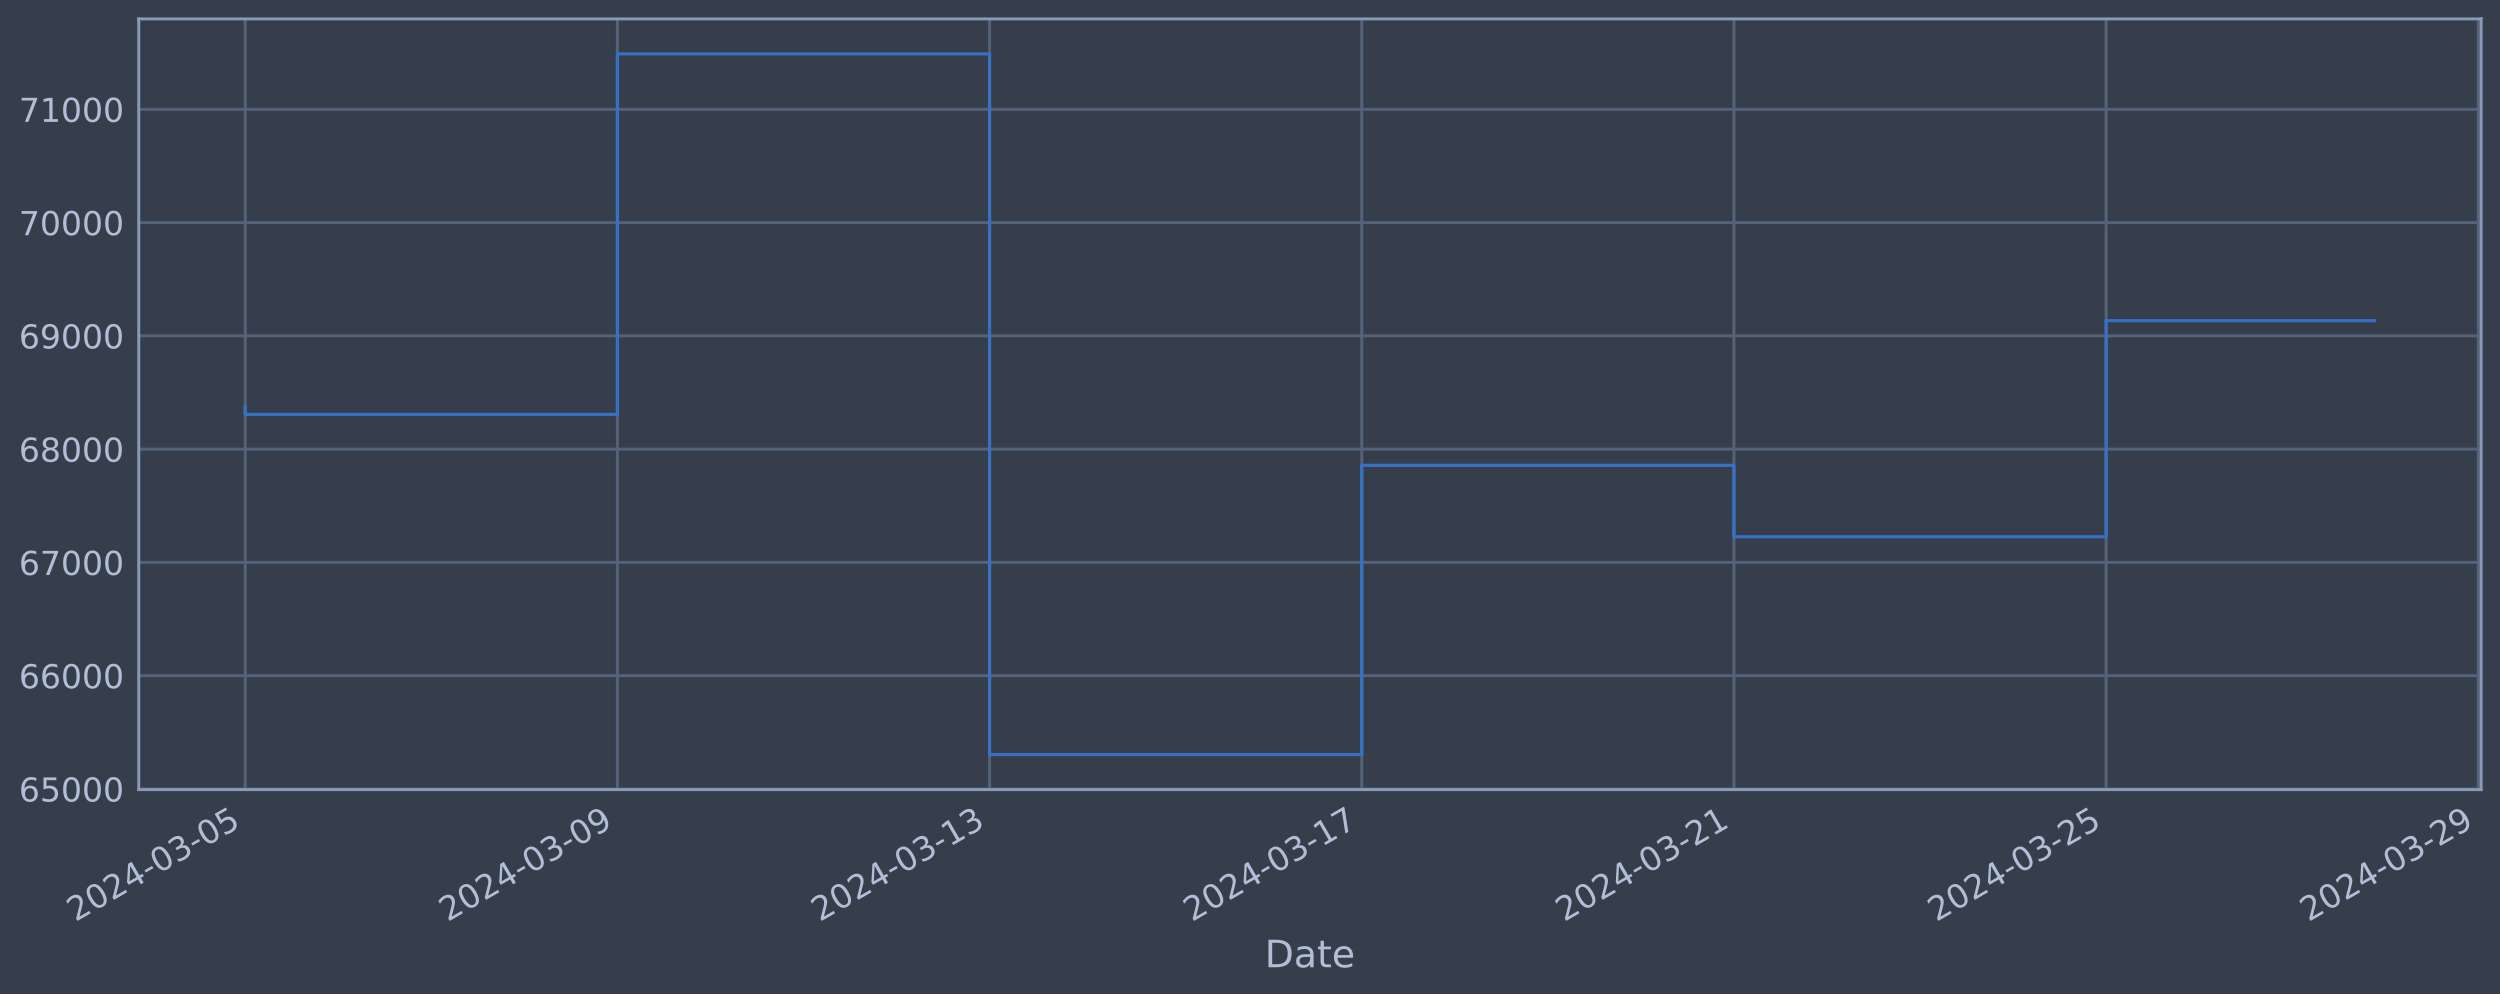
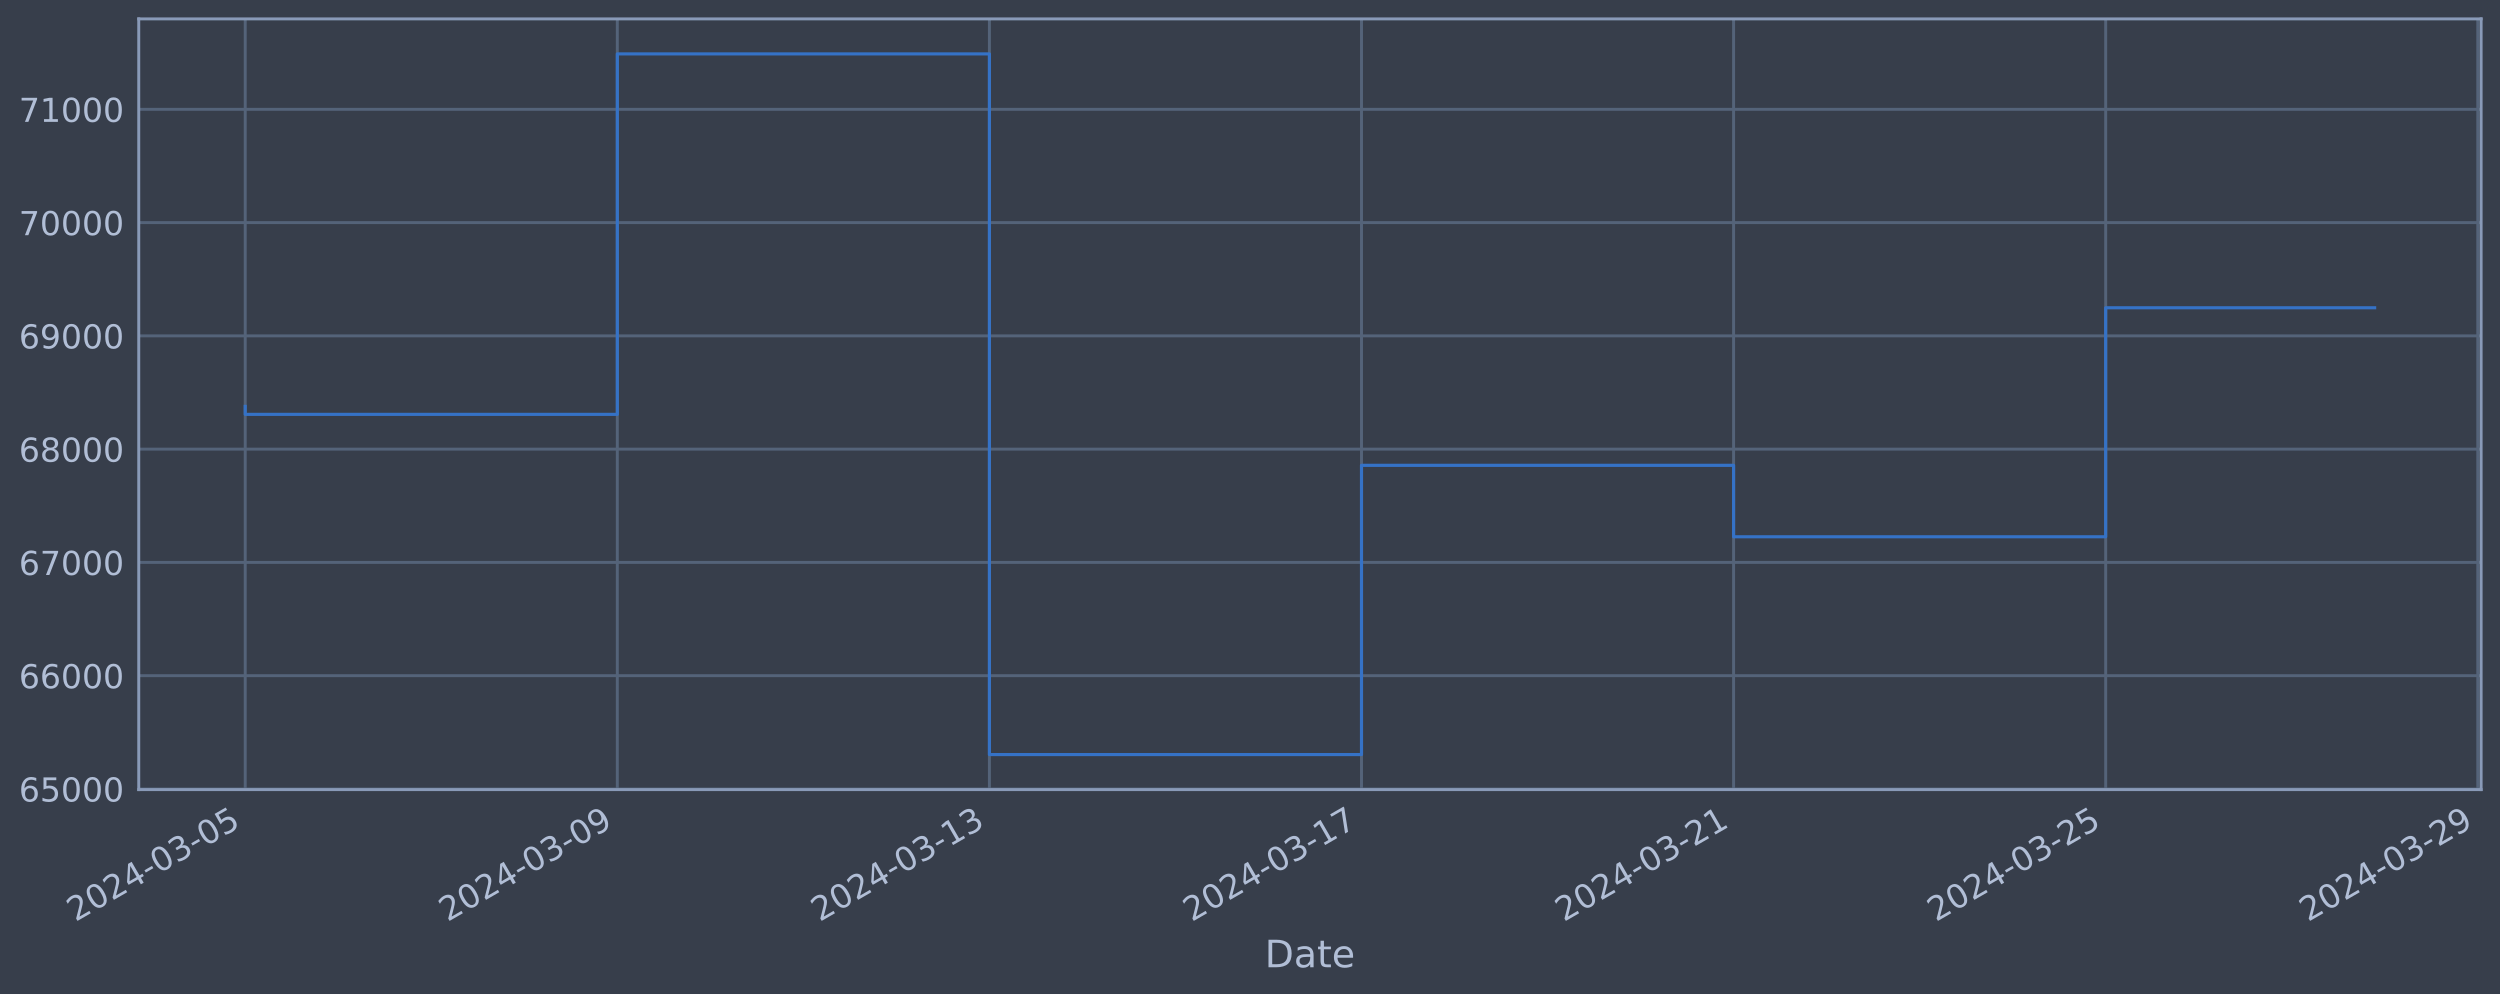
<svg xmlns="http://www.w3.org/2000/svg" xmlns:xlink="http://www.w3.org/1999/xlink" width="952.884pt" height="378.87pt" viewBox="0 0 952.884 378.87" version="1.1">
  <defs>
    <style type="text/css">*{stroke-linejoin: round; stroke-linecap: butt}</style>
  </defs>
  <g id="figure_1">
    <g id="patch_1">
      <path d="M 0 378.87  L 952.884 378.87  L 952.884 0  L 0 0  z " style="fill: #373e4b" />
    </g>
    <g id="axes_1">
      <g id="patch_2">
        <path d="M 52.884 300.96  L 945.684 300.96  L 945.684 7.2  L 52.884 7.2  z " style="fill: #373e4b" />
      </g>
      <g id="matplotlib.axis_1">
        <g id="xtick_1">
          <g id="line2d_1">
-             <path d="M 93.466 300.96  L 93.466 7.2  " clip-path="url(#p3acf8f5c20)" style="fill: none; stroke: #546379; stroke-width: 1.12; stroke-linecap: square" />
+             <path d="M 93.466 300.96  L 93.466 7.2  " clip-path="url(#p662db918d5)" style="fill: none; stroke: #546379; stroke-width: 1.12; stroke-linecap: square" />
          </g>
          <g id="line2d_2" />
          <g id="text_1">
            <g style="fill: #b1bed6" transform="translate(28.74006 351.4642) rotate(-30) scale(0.126 -0.126)">
              <defs>
                <path id="DejaVuSans-32" d="M 1228 531  L 3431 531  L 3431 0  L 469 0  L 469 531  Q 828 903 1448 1529  Q 2069 2156 2228 2338  Q 2531 2678 2651 2914  Q 2772 3150 2772 3378  Q 2772 3750 2511 3984  Q 2250 4219 1831 4219  Q 1534 4219 1204 4116  Q 875 4013 500 3803  L 500 4441  Q 881 4594 1212 4672  Q 1544 4750 1819 4750  Q 2544 4750 2975 4387  Q 3406 4025 3406 3419  Q 3406 3131 3298 2873  Q 3191 2616 2906 2266  Q 2828 2175 2409 1742  Q 1991 1309 1228 531  z " transform="scale(0.015625)" />
                <path id="DejaVuSans-30" d="M 2034 4250  Q 1547 4250 1301 3770  Q 1056 3291 1056 2328  Q 1056 1369 1301 889  Q 1547 409 2034 409  Q 2525 409 2770 889  Q 3016 1369 3016 2328  Q 3016 3291 2770 3770  Q 2525 4250 2034 4250  z M 2034 4750  Q 2819 4750 3233 4129  Q 3647 3509 3647 2328  Q 3647 1150 3233 529  Q 2819 -91 2034 -91  Q 1250 -91 836 529  Q 422 1150 422 2328  Q 422 3509 836 4129  Q 1250 4750 2034 4750  z " transform="scale(0.015625)" />
                <path id="DejaVuSans-34" d="M 2419 4116  L 825 1625  L 2419 1625  L 2419 4116  z M 2253 4666  L 3047 4666  L 3047 1625  L 3713 1625  L 3713 1100  L 3047 1100  L 3047 0  L 2419 0  L 2419 1100  L 313 1100  L 313 1709  L 2253 4666  z " transform="scale(0.015625)" />
                <path id="DejaVuSans-2d" d="M 313 2009  L 1997 2009  L 1997 1497  L 313 1497  L 313 2009  z " transform="scale(0.015625)" />
                <path id="DejaVuSans-33" d="M 2597 2516  Q 3050 2419 3304 2112  Q 3559 1806 3559 1356  Q 3559 666 3084 287  Q 2609 -91 1734 -91  Q 1441 -91 1130 -33  Q 819 25 488 141  L 488 750  Q 750 597 1062 519  Q 1375 441 1716 441  Q 2309 441 2620 675  Q 2931 909 2931 1356  Q 2931 1769 2642 2001  Q 2353 2234 1838 2234  L 1294 2234  L 1294 2753  L 1863 2753  Q 2328 2753 2575 2939  Q 2822 3125 2822 3475  Q 2822 3834 2567 4026  Q 2313 4219 1838 4219  Q 1578 4219 1281 4162  Q 984 4106 628 3988  L 628 4550  Q 988 4650 1302 4700  Q 1616 4750 1894 4750  Q 2613 4750 3031 4423  Q 3450 4097 3450 3541  Q 3450 3153 3228 2886  Q 3006 2619 2597 2516  z " transform="scale(0.015625)" />
                <path id="DejaVuSans-35" d="M 691 4666  L 3169 4666  L 3169 4134  L 1269 4134  L 1269 2991  Q 1406 3038 1543 3061  Q 1681 3084 1819 3084  Q 2600 3084 3056 2656  Q 3513 2228 3513 1497  Q 3513 744 3044 326  Q 2575 -91 1722 -91  Q 1428 -91 1123 -41  Q 819 9 494 109  L 494 744  Q 775 591 1075 516  Q 1375 441 1709 441  Q 2250 441 2565 725  Q 2881 1009 2881 1497  Q 2881 1984 2565 2268  Q 2250 2553 1709 2553  Q 1456 2553 1204 2497  Q 953 2441 691 2322  L 691 4666  z " transform="scale(0.015625)" />
              </defs>
              <use xlink:href="#DejaVuSans-32" />
              <use xlink:href="#DejaVuSans-30" x="63.623" />
              <use xlink:href="#DejaVuSans-32" x="127.246" />
              <use xlink:href="#DejaVuSans-34" x="190.869" />
              <use xlink:href="#DejaVuSans-2d" x="254.492" />
              <use xlink:href="#DejaVuSans-30" x="290.576" />
              <use xlink:href="#DejaVuSans-33" x="354.199" />
              <use xlink:href="#DejaVuSans-2d" x="417.822" />
              <use xlink:href="#DejaVuSans-30" x="453.906" />
              <use xlink:href="#DejaVuSans-35" x="517.529" />
            </g>
          </g>
        </g>
        <g id="xtick_2">
          <g id="line2d_3">
-             <path d="M 235.324 300.96  L 235.324 7.2  " clip-path="url(#p3acf8f5c20)" style="fill: none; stroke: #546379; stroke-width: 1.12; stroke-linecap: square" />
+             <path d="M 235.29 300.96  L 235.29 7.2  " clip-path="url(#p662db918d5)" style="fill: none; stroke: #546379; stroke-width: 1.12; stroke-linecap: square" />
          </g>
          <g id="line2d_4" />
          <g id="text_2">
-             <g style="fill: #b1bed6" transform="translate(170.5984 351.4642) rotate(-30) scale(0.126 -0.126)">
+             <g style="fill: #b1bed6" transform="translate(170.5646 351.4642) rotate(-30) scale(0.126 -0.126)">
              <defs>
                <path id="DejaVuSans-39" d="M 703 97  L 703 672  Q 941 559 1184 500  Q 1428 441 1663 441  Q 2288 441 2617 861  Q 2947 1281 2994 2138  Q 2813 1869 2534 1725  Q 2256 1581 1919 1581  Q 1219 1581 811 2004  Q 403 2428 403 3163  Q 403 3881 828 4315  Q 1253 4750 1959 4750  Q 2769 4750 3195 4129  Q 3622 3509 3622 2328  Q 3622 1225 3098 567  Q 2575 -91 1691 -91  Q 1453 -91 1209 -44  Q 966 3 703 97  z M 1959 2075  Q 2384 2075 2632 2365  Q 2881 2656 2881 3163  Q 2881 3666 2632 3958  Q 2384 4250 1959 4250  Q 1534 4250 1286 3958  Q 1038 3666 1038 3163  Q 1038 2656 1286 2365  Q 1534 2075 1959 2075  z " transform="scale(0.015625)" />
              </defs>
              <use xlink:href="#DejaVuSans-32" />
              <use xlink:href="#DejaVuSans-30" x="63.623" />
              <use xlink:href="#DejaVuSans-32" x="127.246" />
              <use xlink:href="#DejaVuSans-34" x="190.869" />
              <use xlink:href="#DejaVuSans-2d" x="254.492" />
              <use xlink:href="#DejaVuSans-30" x="290.576" />
              <use xlink:href="#DejaVuSans-33" x="354.199" />
              <use xlink:href="#DejaVuSans-2d" x="417.822" />
              <use xlink:href="#DejaVuSans-30" x="453.906" />
              <use xlink:href="#DejaVuSans-39" x="517.529" />
            </g>
          </g>
        </g>
        <g id="xtick_3">
          <g id="line2d_5">
-             <path d="M 377.182 300.96  L 377.182 7.2  " clip-path="url(#p3acf8f5c20)" style="fill: none; stroke: #546379; stroke-width: 1.12; stroke-linecap: square" />
+             <path d="M 377.115 300.96  L 377.115 7.2  " clip-path="url(#p662db918d5)" style="fill: none; stroke: #546379; stroke-width: 1.12; stroke-linecap: square" />
          </g>
          <g id="line2d_6" />
          <g id="text_3">
-             <g style="fill: #b1bed6" transform="translate(312.4567 351.4642) rotate(-30) scale(0.126 -0.126)">
+             <g style="fill: #b1bed6" transform="translate(312.3891 351.4642) rotate(-30) scale(0.126 -0.126)">
              <defs>
                <path id="DejaVuSans-31" d="M 794 531  L 1825 531  L 1825 4091  L 703 3866  L 703 4441  L 1819 4666  L 2450 4666  L 2450 531  L 3481 531  L 3481 0  L 794 0  L 794 531  z " transform="scale(0.015625)" />
              </defs>
              <use xlink:href="#DejaVuSans-32" />
              <use xlink:href="#DejaVuSans-30" x="63.623" />
              <use xlink:href="#DejaVuSans-32" x="127.246" />
              <use xlink:href="#DejaVuSans-34" x="190.869" />
              <use xlink:href="#DejaVuSans-2d" x="254.492" />
              <use xlink:href="#DejaVuSans-30" x="290.576" />
              <use xlink:href="#DejaVuSans-33" x="354.199" />
              <use xlink:href="#DejaVuSans-2d" x="417.822" />
              <use xlink:href="#DejaVuSans-31" x="453.906" />
              <use xlink:href="#DejaVuSans-33" x="517.529" />
            </g>
          </g>
        </g>
        <g id="xtick_4">
          <g id="line2d_7">
-             <path d="M 519.04 300.96  L 519.04 7.2  " clip-path="url(#p3acf8f5c20)" style="fill: none; stroke: #546379; stroke-width: 1.12; stroke-linecap: square" />
+             <path d="M 518.939 300.96  L 518.939 7.2  " clip-path="url(#p662db918d5)" style="fill: none; stroke: #546379; stroke-width: 1.12; stroke-linecap: square" />
          </g>
          <g id="line2d_8" />
          <g id="text_4">
-             <g style="fill: #b1bed6" transform="translate(454.315 351.4642) rotate(-30) scale(0.126 -0.126)">
+             <g style="fill: #b1bed6" transform="translate(454.2136 351.4642) rotate(-30) scale(0.126 -0.126)">
              <defs>
                <path id="DejaVuSans-37" d="M 525 4666  L 3525 4666  L 3525 4397  L 1831 0  L 1172 0  L 2766 4134  L 525 4134  L 525 4666  z " transform="scale(0.015625)" />
              </defs>
              <use xlink:href="#DejaVuSans-32" />
              <use xlink:href="#DejaVuSans-30" x="63.623" />
              <use xlink:href="#DejaVuSans-32" x="127.246" />
              <use xlink:href="#DejaVuSans-34" x="190.869" />
              <use xlink:href="#DejaVuSans-2d" x="254.492" />
              <use xlink:href="#DejaVuSans-30" x="290.576" />
              <use xlink:href="#DejaVuSans-33" x="354.199" />
              <use xlink:href="#DejaVuSans-2d" x="417.822" />
              <use xlink:href="#DejaVuSans-31" x="453.906" />
              <use xlink:href="#DejaVuSans-37" x="517.529" />
            </g>
          </g>
        </g>
        <g id="xtick_5">
          <g id="line2d_9">
-             <path d="M 660.899 300.96  L 660.899 7.2  " clip-path="url(#p3acf8f5c20)" style="fill: none; stroke: #546379; stroke-width: 1.12; stroke-linecap: square" />
+             <path d="M 660.764 300.96  L 660.764 7.2  " clip-path="url(#p662db918d5)" style="fill: none; stroke: #546379; stroke-width: 1.12; stroke-linecap: square" />
          </g>
          <g id="line2d_10" />
          <g id="text_5">
-             <g style="fill: #b1bed6" transform="translate(596.1733 351.4642) rotate(-30) scale(0.126 -0.126)">
+             <g style="fill: #b1bed6" transform="translate(596.0381 351.4642) rotate(-30) scale(0.126 -0.126)">
              <use xlink:href="#DejaVuSans-32" />
              <use xlink:href="#DejaVuSans-30" x="63.623" />
              <use xlink:href="#DejaVuSans-32" x="127.246" />
              <use xlink:href="#DejaVuSans-34" x="190.869" />
              <use xlink:href="#DejaVuSans-2d" x="254.492" />
              <use xlink:href="#DejaVuSans-30" x="290.576" />
              <use xlink:href="#DejaVuSans-33" x="354.199" />
              <use xlink:href="#DejaVuSans-2d" x="417.822" />
              <use xlink:href="#DejaVuSans-32" x="453.906" />
              <use xlink:href="#DejaVuSans-31" x="517.529" />
            </g>
          </g>
        </g>
        <g id="xtick_6">
          <g id="line2d_11">
-             <path d="M 802.757 300.96  L 802.757 7.2  " clip-path="url(#p3acf8f5c20)" style="fill: none; stroke: #546379; stroke-width: 1.12; stroke-linecap: square" />
+             <path d="M 802.588 300.96  L 802.588 7.2  " clip-path="url(#p662db918d5)" style="fill: none; stroke: #546379; stroke-width: 1.12; stroke-linecap: square" />
          </g>
          <g id="line2d_12" />
          <g id="text_6">
-             <g style="fill: #b1bed6" transform="translate(738.0316 351.4642) rotate(-30) scale(0.126 -0.126)">
+             <g style="fill: #b1bed6" transform="translate(737.8627 351.4642) rotate(-30) scale(0.126 -0.126)">
              <use xlink:href="#DejaVuSans-32" />
              <use xlink:href="#DejaVuSans-30" x="63.623" />
              <use xlink:href="#DejaVuSans-32" x="127.246" />
              <use xlink:href="#DejaVuSans-34" x="190.869" />
              <use xlink:href="#DejaVuSans-2d" x="254.492" />
              <use xlink:href="#DejaVuSans-30" x="290.576" />
              <use xlink:href="#DejaVuSans-33" x="354.199" />
              <use xlink:href="#DejaVuSans-2d" x="417.822" />
              <use xlink:href="#DejaVuSans-32" x="453.906" />
              <use xlink:href="#DejaVuSans-35" x="517.529" />
            </g>
          </g>
        </g>
        <g id="xtick_7">
          <g id="line2d_13">
-             <path d="M 944.615 300.96  L 944.615 7.2  " clip-path="url(#p3acf8f5c20)" style="fill: none; stroke: #546379; stroke-width: 1.12; stroke-linecap: square" />
+             <path d="M 944.413 300.96  L 944.413 7.2  " clip-path="url(#p662db918d5)" style="fill: none; stroke: #546379; stroke-width: 1.12; stroke-linecap: square" />
          </g>
          <g id="line2d_14" />
          <g id="text_7">
-             <g style="fill: #b1bed6" transform="translate(879.8899 351.4642) rotate(-30) scale(0.126 -0.126)">
+             <g style="fill: #b1bed6" transform="translate(879.6872 351.4642) rotate(-30) scale(0.126 -0.126)">
              <use xlink:href="#DejaVuSans-32" />
              <use xlink:href="#DejaVuSans-30" x="63.623" />
              <use xlink:href="#DejaVuSans-32" x="127.246" />
              <use xlink:href="#DejaVuSans-34" x="190.869" />
              <use xlink:href="#DejaVuSans-2d" x="254.492" />
              <use xlink:href="#DejaVuSans-30" x="290.576" />
              <use xlink:href="#DejaVuSans-33" x="354.199" />
              <use xlink:href="#DejaVuSans-2d" x="417.822" />
              <use xlink:href="#DejaVuSans-32" x="453.906" />
              <use xlink:href="#DejaVuSans-39" x="517.529" />
            </g>
          </g>
        </g>
        <g id="text_8">
          <g style="fill: #b1bed6" transform="translate(482.0746 368.6753) scale(0.144 -0.144)">
            <defs>
              <path id="DejaVuSans-44" d="M 1259 4147  L 1259 519  L 2022 519  Q 2988 519 3436 956  Q 3884 1394 3884 2338  Q 3884 3275 3436 3711  Q 2988 4147 2022 4147  L 1259 4147  z M 628 4666  L 1925 4666  Q 3281 4666 3915 4102  Q 4550 3538 4550 2338  Q 4550 1131 3912 565  Q 3275 0 1925 0  L 628 0  L 628 4666  z " transform="scale(0.015625)" />
              <path id="DejaVuSans-61" d="M 2194 1759  Q 1497 1759 1228 1600  Q 959 1441 959 1056  Q 959 750 1161 570  Q 1363 391 1709 391  Q 2188 391 2477 730  Q 2766 1069 2766 1631  L 2766 1759  L 2194 1759  z M 3341 1997  L 3341 0  L 2766 0  L 2766 531  Q 2569 213 2275 61  Q 1981 -91 1556 -91  Q 1019 -91 701 211  Q 384 513 384 1019  Q 384 1609 779 1909  Q 1175 2209 1959 2209  L 2766 2209  L 2766 2266  Q 2766 2663 2505 2880  Q 2244 3097 1772 3097  Q 1472 3097 1187 3025  Q 903 2953 641 2809  L 641 3341  Q 956 3463 1253 3523  Q 1550 3584 1831 3584  Q 2591 3584 2966 3190  Q 3341 2797 3341 1997  z " transform="scale(0.015625)" />
              <path id="DejaVuSans-74" d="M 1172 4494  L 1172 3500  L 2356 3500  L 2356 3053  L 1172 3053  L 1172 1153  Q 1172 725 1289 603  Q 1406 481 1766 481  L 2356 481  L 2356 0  L 1766 0  Q 1100 0 847 248  Q 594 497 594 1153  L 594 3053  L 172 3053  L 172 3500  L 594 3500  L 594 4494  L 1172 4494  z " transform="scale(0.015625)" />
              <path id="DejaVuSans-65" d="M 3597 1894  L 3597 1613  L 953 1613  Q 991 1019 1311 708  Q 1631 397 2203 397  Q 2534 397 2845 478  Q 3156 559 3463 722  L 3463 178  Q 3153 47 2828 -22  Q 2503 -91 2169 -91  Q 1331 -91 842 396  Q 353 884 353 1716  Q 353 2575 817 3079  Q 1281 3584 2069 3584  Q 2775 3584 3186 3129  Q 3597 2675 3597 1894  z M 3022 2063  Q 3016 2534 2758 2815  Q 2500 3097 2075 3097  Q 1594 3097 1305 2825  Q 1016 2553 972 2059  L 3022 2063  z " transform="scale(0.015625)" />
            </defs>
            <use xlink:href="#DejaVuSans-44" />
            <use xlink:href="#DejaVuSans-61" x="77.002" />
            <use xlink:href="#DejaVuSans-74" x="138.281" />
            <use xlink:href="#DejaVuSans-65" x="177.49" />
          </g>
        </g>
      </g>
      <g id="matplotlib.axis_2">
        <g id="ytick_1">
          <g id="line2d_15">
-             <path d="M 52.884 300.718  L 945.684 300.718  " clip-path="url(#p3acf8f5c20)" style="fill: none; stroke: #546379; stroke-width: 1.12; stroke-linecap: square" />
+             <path d="M 52.884 300.718  L 945.684 300.718  " clip-path="url(#p662db918d5)" style="fill: none; stroke: #546379; stroke-width: 1.12; stroke-linecap: square" />
          </g>
          <g id="line2d_16" />
          <g id="text_9">
            <g style="fill: #b1bed6" transform="translate(7.2 305.5049) scale(0.126 -0.126)">
              <defs>
                <path id="DejaVuSans-36" d="M 2113 2584  Q 1688 2584 1439 2293  Q 1191 2003 1191 1497  Q 1191 994 1439 701  Q 1688 409 2113 409  Q 2538 409 2786 701  Q 3034 994 3034 1497  Q 3034 2003 2786 2293  Q 2538 2584 2113 2584  z M 3366 4563  L 3366 3988  Q 3128 4100 2886 4159  Q 2644 4219 2406 4219  Q 1781 4219 1451 3797  Q 1122 3375 1075 2522  Q 1259 2794 1537 2939  Q 1816 3084 2150 3084  Q 2853 3084 3261 2657  Q 3669 2231 3669 1497  Q 3669 778 3244 343  Q 2819 -91 2113 -91  Q 1303 -91 875 529  Q 447 1150 447 2328  Q 447 3434 972 4092  Q 1497 4750 2381 4750  Q 2619 4750 2861 4703  Q 3103 4656 3366 4563  z " transform="scale(0.015625)" />
              </defs>
              <use xlink:href="#DejaVuSans-36" />
              <use xlink:href="#DejaVuSans-35" x="63.623" />
              <use xlink:href="#DejaVuSans-30" x="127.246" />
              <use xlink:href="#DejaVuSans-30" x="190.869" />
              <use xlink:href="#DejaVuSans-30" x="254.492" />
            </g>
          </g>
        </g>
        <g id="ytick_2">
          <g id="line2d_17">
-             <path d="M 52.884 257.544  L 945.684 257.544  " clip-path="url(#p3acf8f5c20)" style="fill: none; stroke: #546379; stroke-width: 1.12; stroke-linecap: square" />
+             <path d="M 52.884 257.544  L 945.684 257.544  " clip-path="url(#p662db918d5)" style="fill: none; stroke: #546379; stroke-width: 1.12; stroke-linecap: square" />
          </g>
          <g id="line2d_18" />
          <g id="text_10">
            <g style="fill: #b1bed6" transform="translate(7.2 262.331) scale(0.126 -0.126)">
              <use xlink:href="#DejaVuSans-36" />
              <use xlink:href="#DejaVuSans-36" x="63.623" />
              <use xlink:href="#DejaVuSans-30" x="127.246" />
              <use xlink:href="#DejaVuSans-30" x="190.869" />
              <use xlink:href="#DejaVuSans-30" x="254.492" />
            </g>
          </g>
        </g>
        <g id="ytick_3">
          <g id="line2d_19">
-             <path d="M 52.884 214.37  L 945.684 214.37  " clip-path="url(#p3acf8f5c20)" style="fill: none; stroke: #546379; stroke-width: 1.12; stroke-linecap: square" />
+             <path d="M 52.884 214.37  L 945.684 214.37  " clip-path="url(#p662db918d5)" style="fill: none; stroke: #546379; stroke-width: 1.12; stroke-linecap: square" />
          </g>
          <g id="line2d_20" />
          <g id="text_11">
            <g style="fill: #b1bed6" transform="translate(7.2 219.157) scale(0.126 -0.126)">
              <use xlink:href="#DejaVuSans-36" />
              <use xlink:href="#DejaVuSans-37" x="63.623" />
              <use xlink:href="#DejaVuSans-30" x="127.246" />
              <use xlink:href="#DejaVuSans-30" x="190.869" />
              <use xlink:href="#DejaVuSans-30" x="254.492" />
            </g>
          </g>
        </g>
        <g id="ytick_4">
          <g id="line2d_21">
-             <path d="M 52.884 171.196  L 945.684 171.196  " clip-path="url(#p3acf8f5c20)" style="fill: none; stroke: #546379; stroke-width: 1.12; stroke-linecap: square" />
+             <path d="M 52.884 171.196  L 945.684 171.196  " clip-path="url(#p662db918d5)" style="fill: none; stroke: #546379; stroke-width: 1.12; stroke-linecap: square" />
          </g>
          <g id="line2d_22" />
          <g id="text_12">
            <g style="fill: #b1bed6" transform="translate(7.2 175.9831) scale(0.126 -0.126)">
              <defs>
                <path id="DejaVuSans-38" d="M 2034 2216  Q 1584 2216 1326 1975  Q 1069 1734 1069 1313  Q 1069 891 1326 650  Q 1584 409 2034 409  Q 2484 409 2743 651  Q 3003 894 3003 1313  Q 3003 1734 2745 1975  Q 2488 2216 2034 2216  z M 1403 2484  Q 997 2584 770 2862  Q 544 3141 544 3541  Q 544 4100 942 4425  Q 1341 4750 2034 4750  Q 2731 4750 3128 4425  Q 3525 4100 3525 3541  Q 3525 3141 3298 2862  Q 3072 2584 2669 2484  Q 3125 2378 3379 2068  Q 3634 1759 3634 1313  Q 3634 634 3220 271  Q 2806 -91 2034 -91  Q 1263 -91 848 271  Q 434 634 434 1313  Q 434 1759 690 2068  Q 947 2378 1403 2484  z M 1172 3481  Q 1172 3119 1398 2916  Q 1625 2713 2034 2713  Q 2441 2713 2670 2916  Q 2900 3119 2900 3481  Q 2900 3844 2670 4047  Q 2441 4250 2034 4250  Q 1625 4250 1398 4047  Q 1172 3844 1172 3481  z " transform="scale(0.015625)" />
              </defs>
              <use xlink:href="#DejaVuSans-36" />
              <use xlink:href="#DejaVuSans-38" x="63.623" />
              <use xlink:href="#DejaVuSans-30" x="127.246" />
              <use xlink:href="#DejaVuSans-30" x="190.869" />
              <use xlink:href="#DejaVuSans-30" x="254.492" />
            </g>
          </g>
        </g>
        <g id="ytick_5">
          <g id="line2d_23">
-             <path d="M 52.884 128.022  L 945.684 128.022  " clip-path="url(#p3acf8f5c20)" style="fill: none; stroke: #546379; stroke-width: 1.12; stroke-linecap: square" />
+             <path d="M 52.884 128.022  L 945.684 128.022  " clip-path="url(#p662db918d5)" style="fill: none; stroke: #546379; stroke-width: 1.12; stroke-linecap: square" />
          </g>
          <g id="line2d_24" />
          <g id="text_13">
            <g style="fill: #b1bed6" transform="translate(7.2 132.8092) scale(0.126 -0.126)">
              <use xlink:href="#DejaVuSans-36" />
              <use xlink:href="#DejaVuSans-39" x="63.623" />
              <use xlink:href="#DejaVuSans-30" x="127.246" />
              <use xlink:href="#DejaVuSans-30" x="190.869" />
              <use xlink:href="#DejaVuSans-30" x="254.492" />
            </g>
          </g>
        </g>
        <g id="ytick_6">
          <g id="line2d_25">
-             <path d="M 52.884 84.848  L 945.684 84.848  " clip-path="url(#p3acf8f5c20)" style="fill: none; stroke: #546379; stroke-width: 1.12; stroke-linecap: square" />
+             <path d="M 52.884 84.848  L 945.684 84.848  " clip-path="url(#p662db918d5)" style="fill: none; stroke: #546379; stroke-width: 1.12; stroke-linecap: square" />
          </g>
          <g id="line2d_26" />
          <g id="text_14">
            <g style="fill: #b1bed6" transform="translate(7.2 89.63523) scale(0.126 -0.126)">
              <use xlink:href="#DejaVuSans-37" />
              <use xlink:href="#DejaVuSans-30" x="63.623" />
              <use xlink:href="#DejaVuSans-30" x="127.246" />
              <use xlink:href="#DejaVuSans-30" x="190.869" />
              <use xlink:href="#DejaVuSans-30" x="254.492" />
            </g>
          </g>
        </g>
        <g id="ytick_7">
          <g id="line2d_27">
-             <path d="M 52.884 41.674  L 945.684 41.674  " clip-path="url(#p3acf8f5c20)" style="fill: none; stroke: #546379; stroke-width: 1.12; stroke-linecap: square" />
+             <path d="M 52.884 41.674  L 945.684 41.674  " clip-path="url(#p662db918d5)" style="fill: none; stroke: #546379; stroke-width: 1.12; stroke-linecap: square" />
          </g>
          <g id="line2d_28" />
          <g id="text_15">
            <g style="fill: #b1bed6" transform="translate(7.2 46.4613) scale(0.126 -0.126)">
              <use xlink:href="#DejaVuSans-37" />
              <use xlink:href="#DejaVuSans-31" x="63.623" />
              <use xlink:href="#DejaVuSans-30" x="127.246" />
              <use xlink:href="#DejaVuSans-30" x="190.869" />
              <use xlink:href="#DejaVuSans-30" x="254.492" />
            </g>
          </g>
        </g>
      </g>
      <g id="line2d_29">
-         <path d="M 93.466 154.891  L 93.466 157.946  L 235.324 157.946  L 235.324 20.553  L 377.182 20.553  L 377.182 287.607  L 519.04 287.607  L 519.04 177.362  L 660.899 177.362  L 660.899 204.598  L 802.757 204.598  L 802.757 122.241  L 905.102 122.241  " clip-path="url(#p3acf8f5c20)" style="fill: none; stroke: #3572c6; stroke-width: 1.2; stroke-linecap: square" />
+         <path d="M 93.466 154.891  L 93.466 157.946  L 235.29 157.946  L 235.29 20.553  L 377.115 20.553  L 377.115 287.607  L 518.939 287.607  L 518.939 177.362  L 660.764 177.362  L 660.764 204.598  L 802.588 204.598  L 802.588 117.314  L 905.102 117.314  " clip-path="url(#p662db918d5)" style="fill: none; stroke: #3572c6; stroke-width: 1.2; stroke-linecap: square" />
      </g>
      <g id="patch_3">
        <path d="M 52.884 300.96  L 52.884 7.2  " style="fill: none; stroke: #899ab8; stroke-width: 1.12; stroke-linejoin: miter; stroke-linecap: square" />
      </g>
      <g id="patch_4">
        <path d="M 945.684 300.96  L 945.684 7.2  " style="fill: none; stroke: #899ab8; stroke-width: 1.12; stroke-linejoin: miter; stroke-linecap: square" />
      </g>
      <g id="patch_5">
        <path d="M 52.884 300.96  L 945.684 300.96  " style="fill: none; stroke: #899ab8; stroke-width: 1.12; stroke-linejoin: miter; stroke-linecap: square" />
      </g>
      <g id="patch_6">
        <path d="M 52.884 7.2  L 945.684 7.2  " style="fill: none; stroke: #899ab8; stroke-width: 1.12; stroke-linejoin: miter; stroke-linecap: square" />
      </g>
    </g>
  </g>
  <defs>
-     <clipPath id="p3acf8f5c20">
+     <clipPath id="p662db918d5">
      <rect x="52.884" y="7.2" width="892.8" height="293.76" />
    </clipPath>
  </defs>
</svg>
